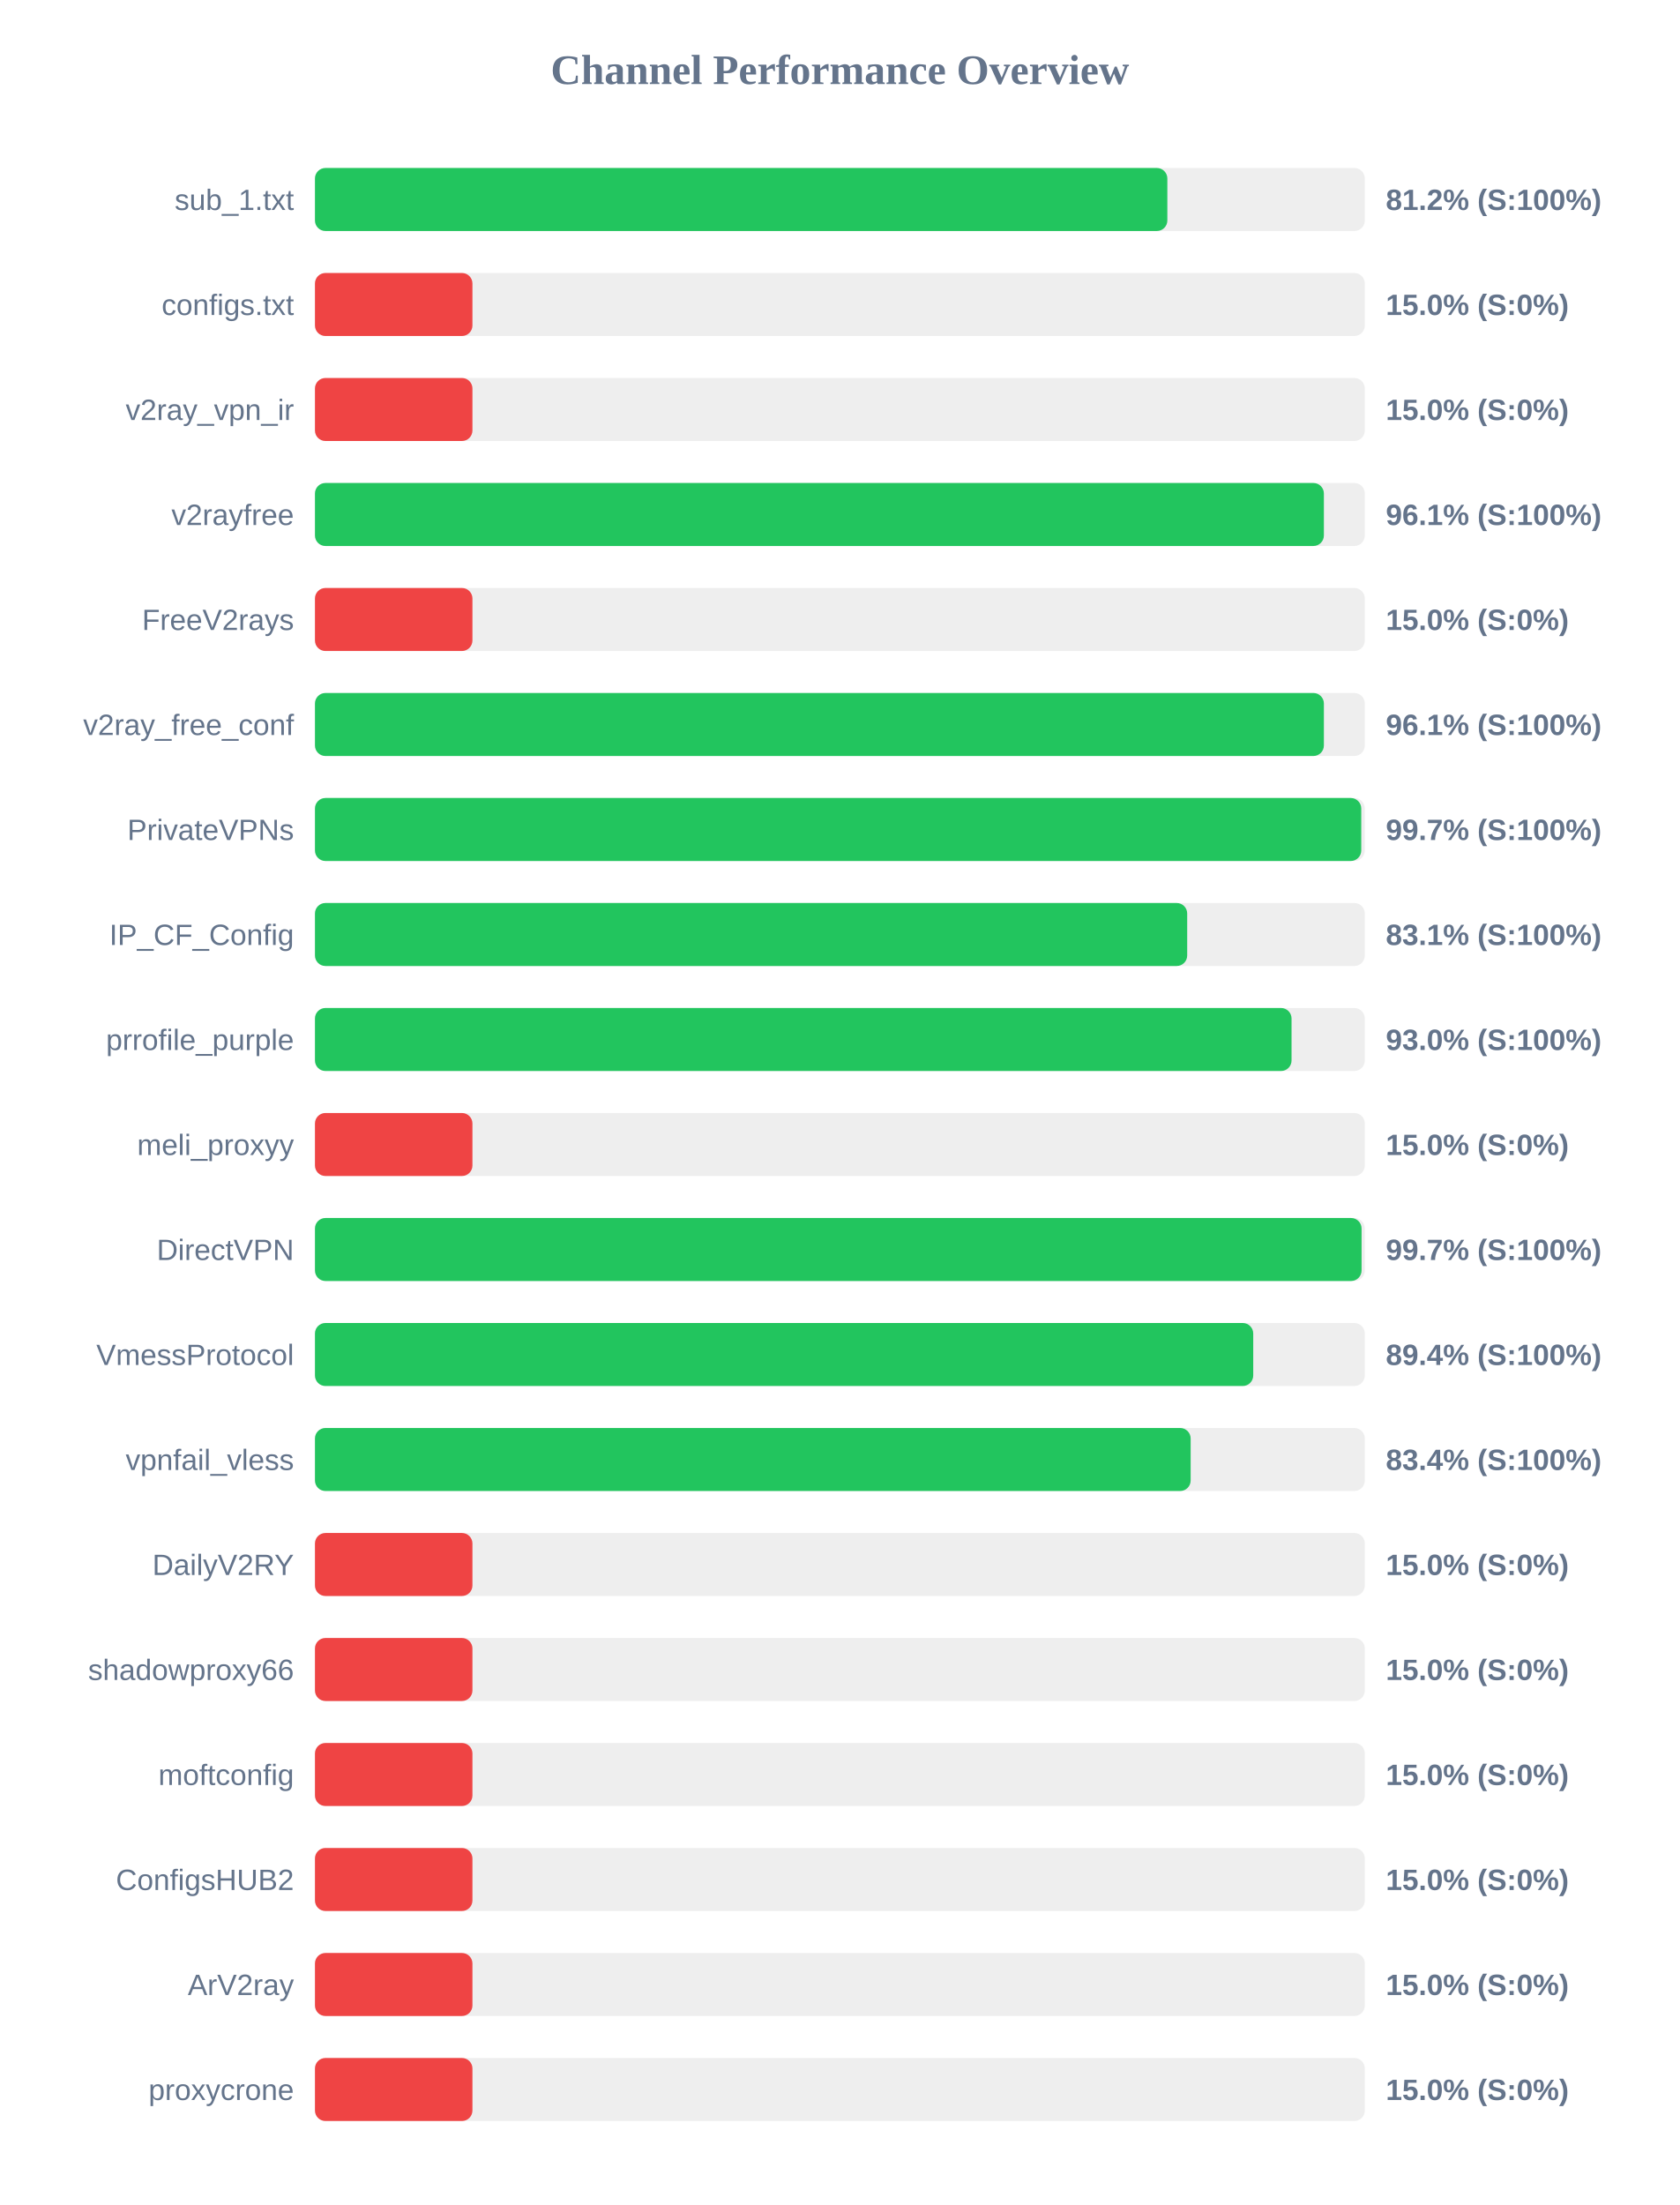
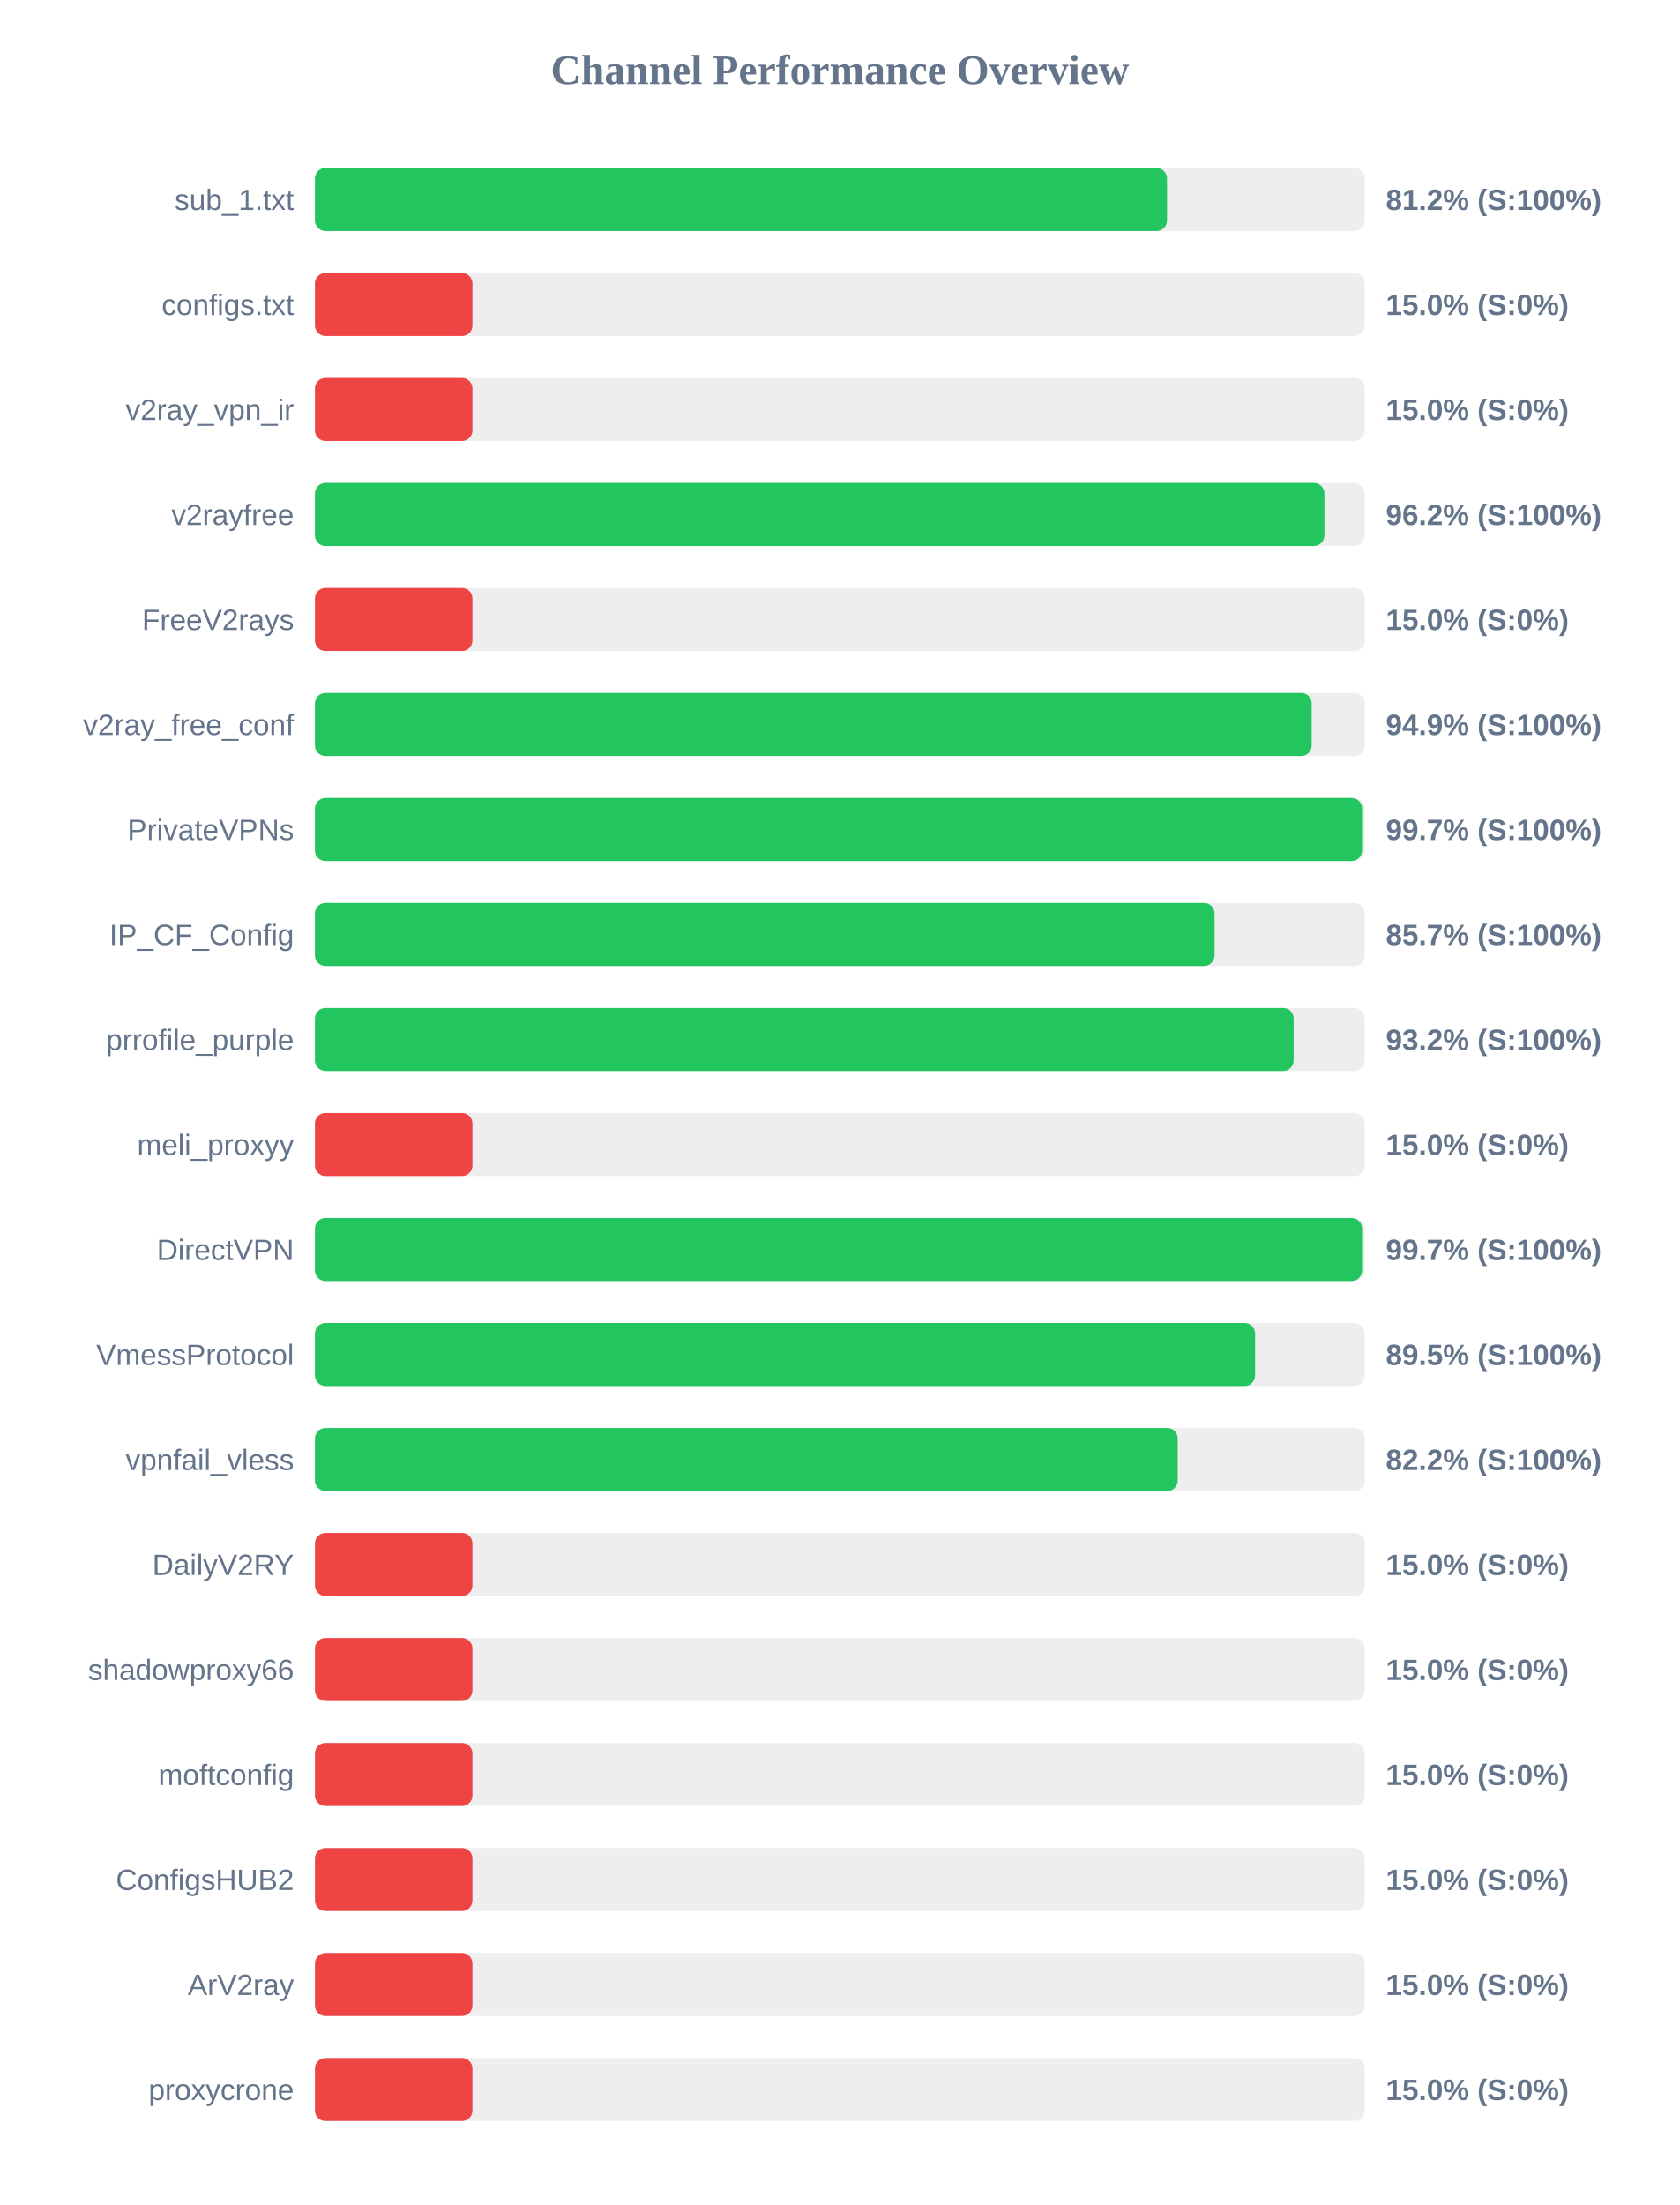
<svg xmlns="http://www.w3.org/2000/svg" width="800" height="1050" version="1.1">
  <style>
        .row { font: 14px Arial; fill: #64748b; }
        .score { font: bold 14px Arial; fill: #64748b; }
    </style>
  <text x="400" y="40" text-anchor="middle" font-size="20px" font-weight="bold" fill="#64748b">Channel Performance Overview</text>
  <rect x="150" y="80" width="500" height="30" fill="#eee" rx="5" />
-   <rect x="150" y="80" width="405.95" height="30" fill="#22c55e" rx="5" />
+   <rect x="150" y="80" width="405.8" height="30" fill="#22c55e" rx="5" />
  <text x="140" y="100" text-anchor="end" class="row">sub_1.txt</text>
  <text x="660" y="100" text-anchor="start" class="score">81.2% (S:100%)</text>
  <rect x="150" y="130" width="500" height="30" fill="#eee" rx="5" />
  <rect x="150" y="130" width="75.0" height="30" fill="#ef4444" rx="5" />
  <text x="140" y="150" text-anchor="end" class="row">configs.txt</text>
  <text x="660" y="150" text-anchor="start" class="score">15.0% (S:0%)</text>
  <rect x="150" y="180" width="500" height="30" fill="#eee" rx="5" />
  <rect x="150" y="180" width="75.0" height="30" fill="#ef4444" rx="5" />
  <text x="140" y="200" text-anchor="end" class="row">v2ray_vpn_ir</text>
  <text x="660" y="200" text-anchor="start" class="score">15.0% (S:0%)</text>
  <rect x="150" y="230" width="500" height="30" fill="#eee" rx="5" />
-   <rect x="150" y="230" width="480.5" height="30" fill="#22c55e" rx="5" />
+   <rect x="150" y="230" width="480.75" height="30" fill="#22c55e" rx="5" />
  <text x="140" y="250" text-anchor="end" class="row">v2rayfree</text>
-   <text x="660" y="250" text-anchor="start" class="score">96.1% (S:100%)</text>
+   <text x="660" y="250" text-anchor="start" class="score">96.2% (S:100%)</text>
  <rect x="150" y="280" width="500" height="30" fill="#eee" rx="5" />
  <rect x="150" y="280" width="75.0" height="30" fill="#ef4444" rx="5" />
  <text x="140" y="300" text-anchor="end" class="row">FreeV2rays</text>
  <text x="660" y="300" text-anchor="start" class="score">15.0% (S:0%)</text>
  <rect x="150" y="330" width="500" height="30" fill="#eee" rx="5" />
-   <rect x="150" y="330" width="480.5" height="30" fill="#22c55e" rx="5" />
+   <rect x="150" y="330" width="474.7" height="30" fill="#22c55e" rx="5" />
  <text x="140" y="350" text-anchor="end" class="row">v2ray_free_conf</text>
-   <text x="660" y="350" text-anchor="start" class="score">96.1% (S:100%)</text>
+   <text x="660" y="350" text-anchor="start" class="score">94.9% (S:100%)</text>
  <rect x="150" y="380" width="500" height="30" fill="#eee" rx="5" />
-   <rect x="150" y="380" width="498.3" height="30" fill="#22c55e" rx="5" />
+   <rect x="150" y="380" width="498.7" height="30" fill="#22c55e" rx="5" />
  <text x="140" y="400" text-anchor="end" class="row">PrivateVPNs</text>
  <text x="660" y="400" text-anchor="start" class="score">99.7% (S:100%)</text>
  <rect x="150" y="430" width="500" height="30" fill="#eee" rx="5" />
-   <rect x="150" y="430" width="415.4" height="30" fill="#22c55e" rx="5" />
+   <rect x="150" y="430" width="428.45" height="30" fill="#22c55e" rx="5" />
  <text x="140" y="450" text-anchor="end" class="row">IP_CF_Config</text>
-   <text x="660" y="450" text-anchor="start" class="score">83.1% (S:100%)</text>
+   <text x="660" y="450" text-anchor="start" class="score">85.7% (S:100%)</text>
  <rect x="150" y="480" width="500" height="30" fill="#eee" rx="5" />
-   <rect x="150" y="480" width="465.1" height="30" fill="#22c55e" rx="5" />
+   <rect x="150" y="480" width="466.1" height="30" fill="#22c55e" rx="5" />
  <text x="140" y="500" text-anchor="end" class="row">prrofile_purple</text>
-   <text x="660" y="500" text-anchor="start" class="score">93.0% (S:100%)</text>
+   <text x="660" y="500" text-anchor="start" class="score">93.2% (S:100%)</text>
  <rect x="150" y="530" width="500" height="30" fill="#eee" rx="5" />
  <rect x="150" y="530" width="75.0" height="30" fill="#ef4444" rx="5" />
  <text x="140" y="550" text-anchor="end" class="row">meli_proxyy</text>
  <text x="660" y="550" text-anchor="start" class="score">15.0% (S:0%)</text>
  <rect x="150" y="580" width="500" height="30" fill="#eee" rx="5" />
-   <rect x="150" y="580" width="498.45" height="30" fill="#22c55e" rx="5" />
+   <rect x="150" y="580" width="498.7" height="30" fill="#22c55e" rx="5" />
  <text x="140" y="600" text-anchor="end" class="row">DirectVPN</text>
  <text x="660" y="600" text-anchor="start" class="score">99.7% (S:100%)</text>
  <rect x="150" y="630" width="500" height="30" fill="#eee" rx="5" />
-   <rect x="150" y="630" width="446.85" height="30" fill="#22c55e" rx="5" />
+   <rect x="150" y="630" width="447.75" height="30" fill="#22c55e" rx="5" />
  <text x="140" y="650" text-anchor="end" class="row">VmessProtocol</text>
-   <text x="660" y="650" text-anchor="start" class="score">89.4% (S:100%)</text>
+   <text x="660" y="650" text-anchor="start" class="score">89.5% (S:100%)</text>
  <rect x="150" y="680" width="500" height="30" fill="#eee" rx="5" />
-   <rect x="150" y="680" width="417.05" height="30" fill="#22c55e" rx="5" />
+   <rect x="150" y="680" width="410.9" height="30" fill="#22c55e" rx="5" />
  <text x="140" y="700" text-anchor="end" class="row">vpnfail_vless</text>
-   <text x="660" y="700" text-anchor="start" class="score">83.4% (S:100%)</text>
+   <text x="660" y="700" text-anchor="start" class="score">82.2% (S:100%)</text>
  <rect x="150" y="730" width="500" height="30" fill="#eee" rx="5" />
  <rect x="150" y="730" width="75.0" height="30" fill="#ef4444" rx="5" />
  <text x="140" y="750" text-anchor="end" class="row">DailyV2RY</text>
  <text x="660" y="750" text-anchor="start" class="score">15.0% (S:0%)</text>
  <rect x="150" y="780" width="500" height="30" fill="#eee" rx="5" />
  <rect x="150" y="780" width="75.0" height="30" fill="#ef4444" rx="5" />
  <text x="140" y="800" text-anchor="end" class="row">shadowproxy66</text>
  <text x="660" y="800" text-anchor="start" class="score">15.0% (S:0%)</text>
  <rect x="150" y="830" width="500" height="30" fill="#eee" rx="5" />
  <rect x="150" y="830" width="75.0" height="30" fill="#ef4444" rx="5" />
  <text x="140" y="850" text-anchor="end" class="row">moftconfig</text>
  <text x="660" y="850" text-anchor="start" class="score">15.0% (S:0%)</text>
  <rect x="150" y="880" width="500" height="30" fill="#eee" rx="5" />
  <rect x="150" y="880" width="75.0" height="30" fill="#ef4444" rx="5" />
  <text x="140" y="900" text-anchor="end" class="row">ConfigsHUB2</text>
  <text x="660" y="900" text-anchor="start" class="score">15.0% (S:0%)</text>
  <rect x="150" y="930" width="500" height="30" fill="#eee" rx="5" />
  <rect x="150" y="930" width="75.0" height="30" fill="#ef4444" rx="5" />
  <text x="140" y="950" text-anchor="end" class="row">ArV2ray</text>
  <text x="660" y="950" text-anchor="start" class="score">15.0% (S:0%)</text>
  <rect x="150" y="980" width="500" height="30" fill="#eee" rx="5" />
  <rect x="150" y="980" width="75.0" height="30" fill="#ef4444" rx="5" />
  <text x="140" y="1000" text-anchor="end" class="row">proxycrone</text>
  <text x="660" y="1000" text-anchor="start" class="score">15.0% (S:0%)</text>
</svg>
